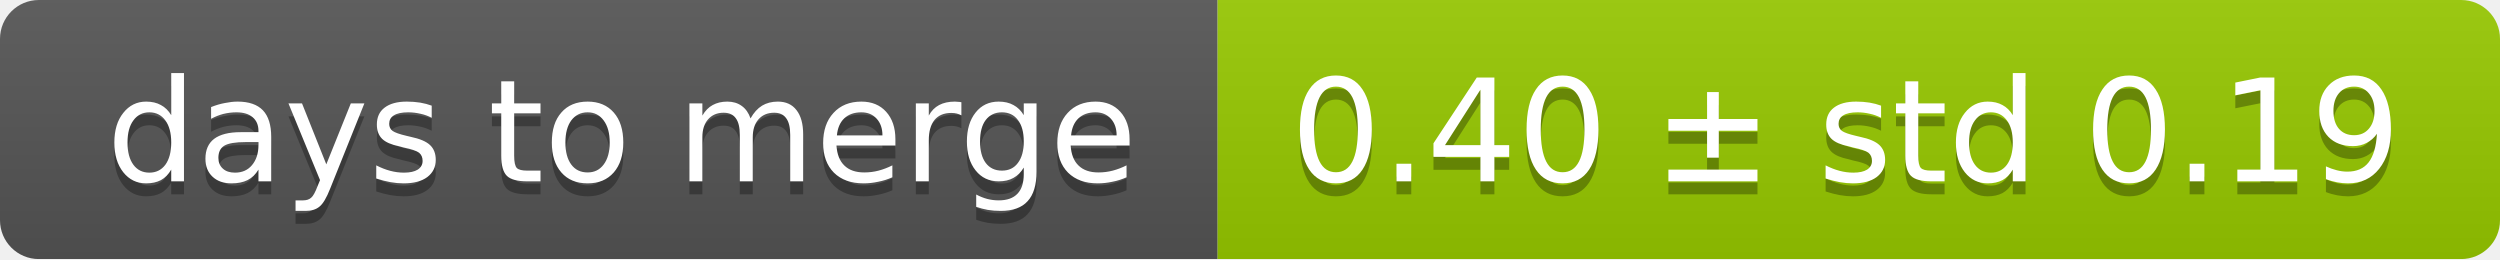
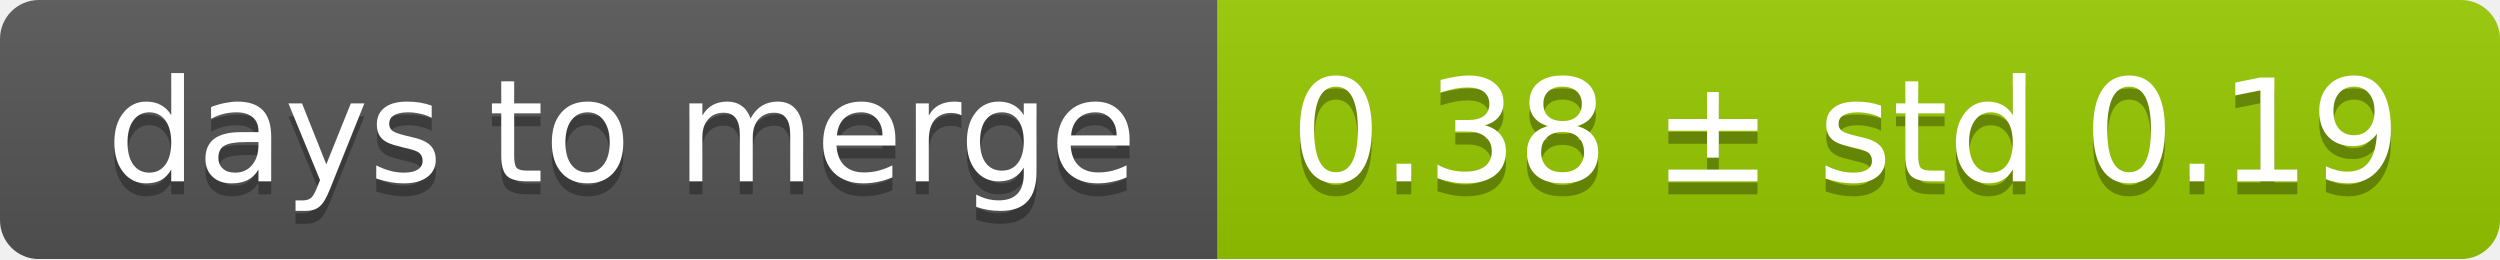
<svg xmlns="http://www.w3.org/2000/svg" width="193" height="20">
  <linearGradient id="smooth" x2="0" y2="100%">
    <stop offset="0" stop-color="#bbb" stop-opacity=".1" />
    <stop offset="1" stop-opacity=".1" />
  </linearGradient>
  <mask id="round">
    <rect width="193" height="20" rx="3" fill="#fff" />
  </mask>
  <g mask="url(#round)">
    <rect width="94" height="20" fill="#555" />
    <rect x="94" width="99" height="20" fill="#97ca00" />
    <rect width="193" height="20" fill="url(#smooth)" />
  </g>
  <g fill="#fff" text-anchor="middle" font-family="DejaVu Sans,Verdana,Geneva,sans-serif" font-size="11">
    <text x="48" y="15" fill="#010101" fill-opacity=".3">days to merge</text>
    <text x="48" y="14">days to merge</text>
-     <text x="142.5" y="15" fill="#010101" fill-opacity=".3">0.40 ± std 0.19</text>
-     <text x="142.5" y="14">0.40 ± std 0.19</text>
+     <text x="142.5" y="15" fill="#010101" fill-opacity=".3">0.38 ± std 0.19</text>
+     <text x="142.5" y="14">0.38 ± std 0.19</text>
  </g>
</svg>
